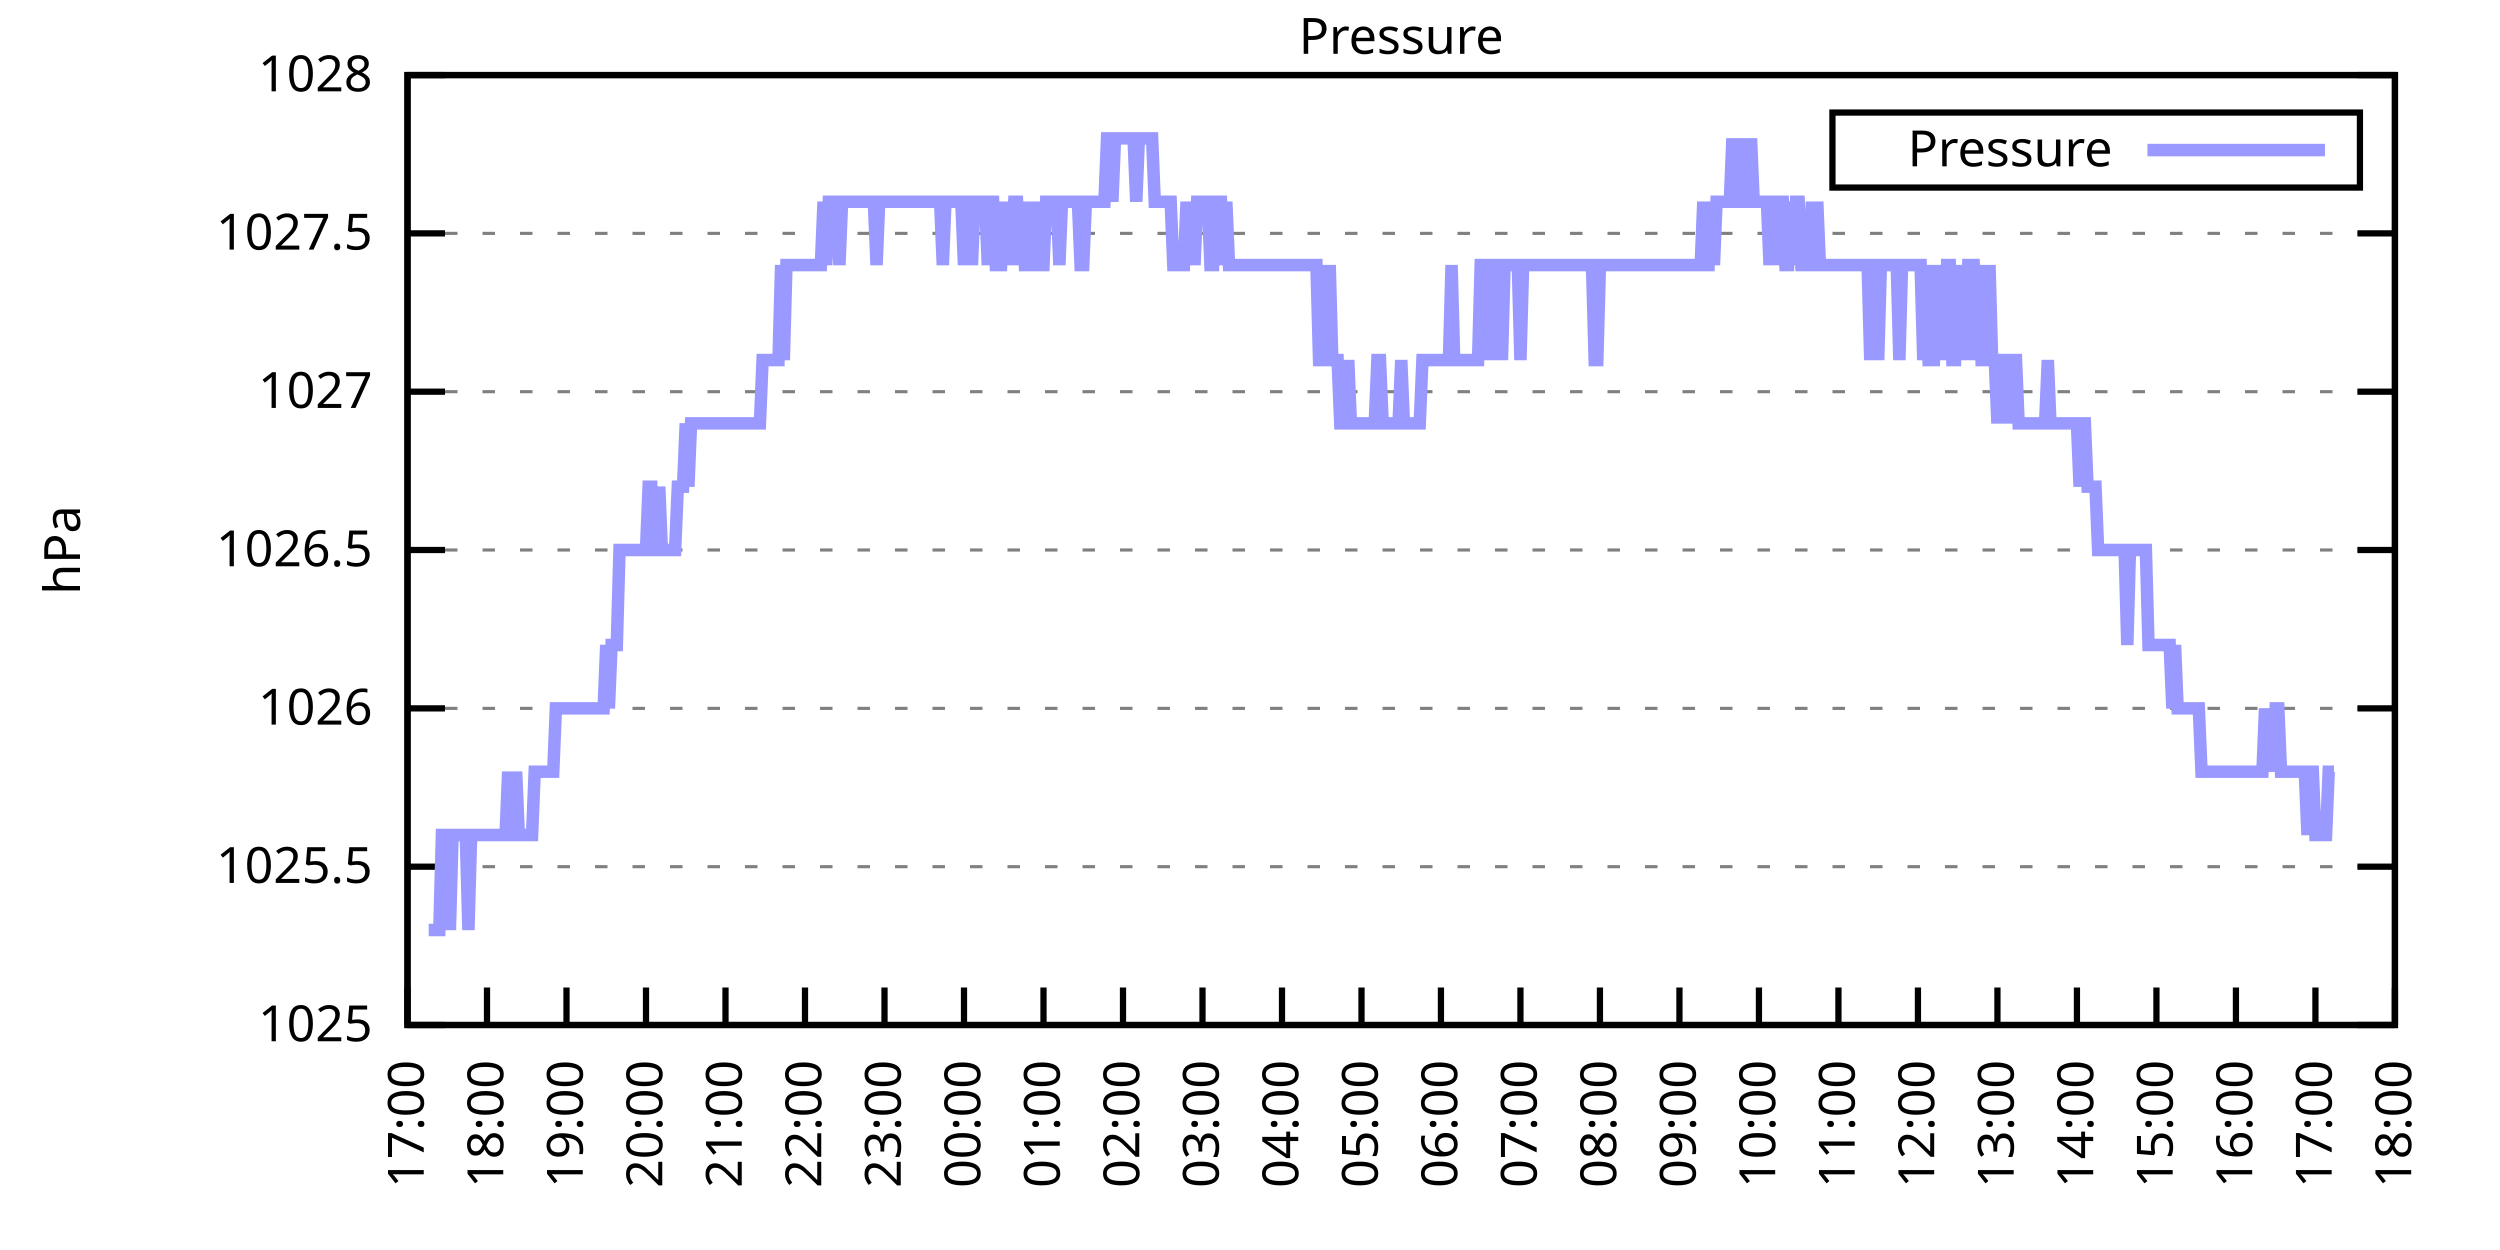
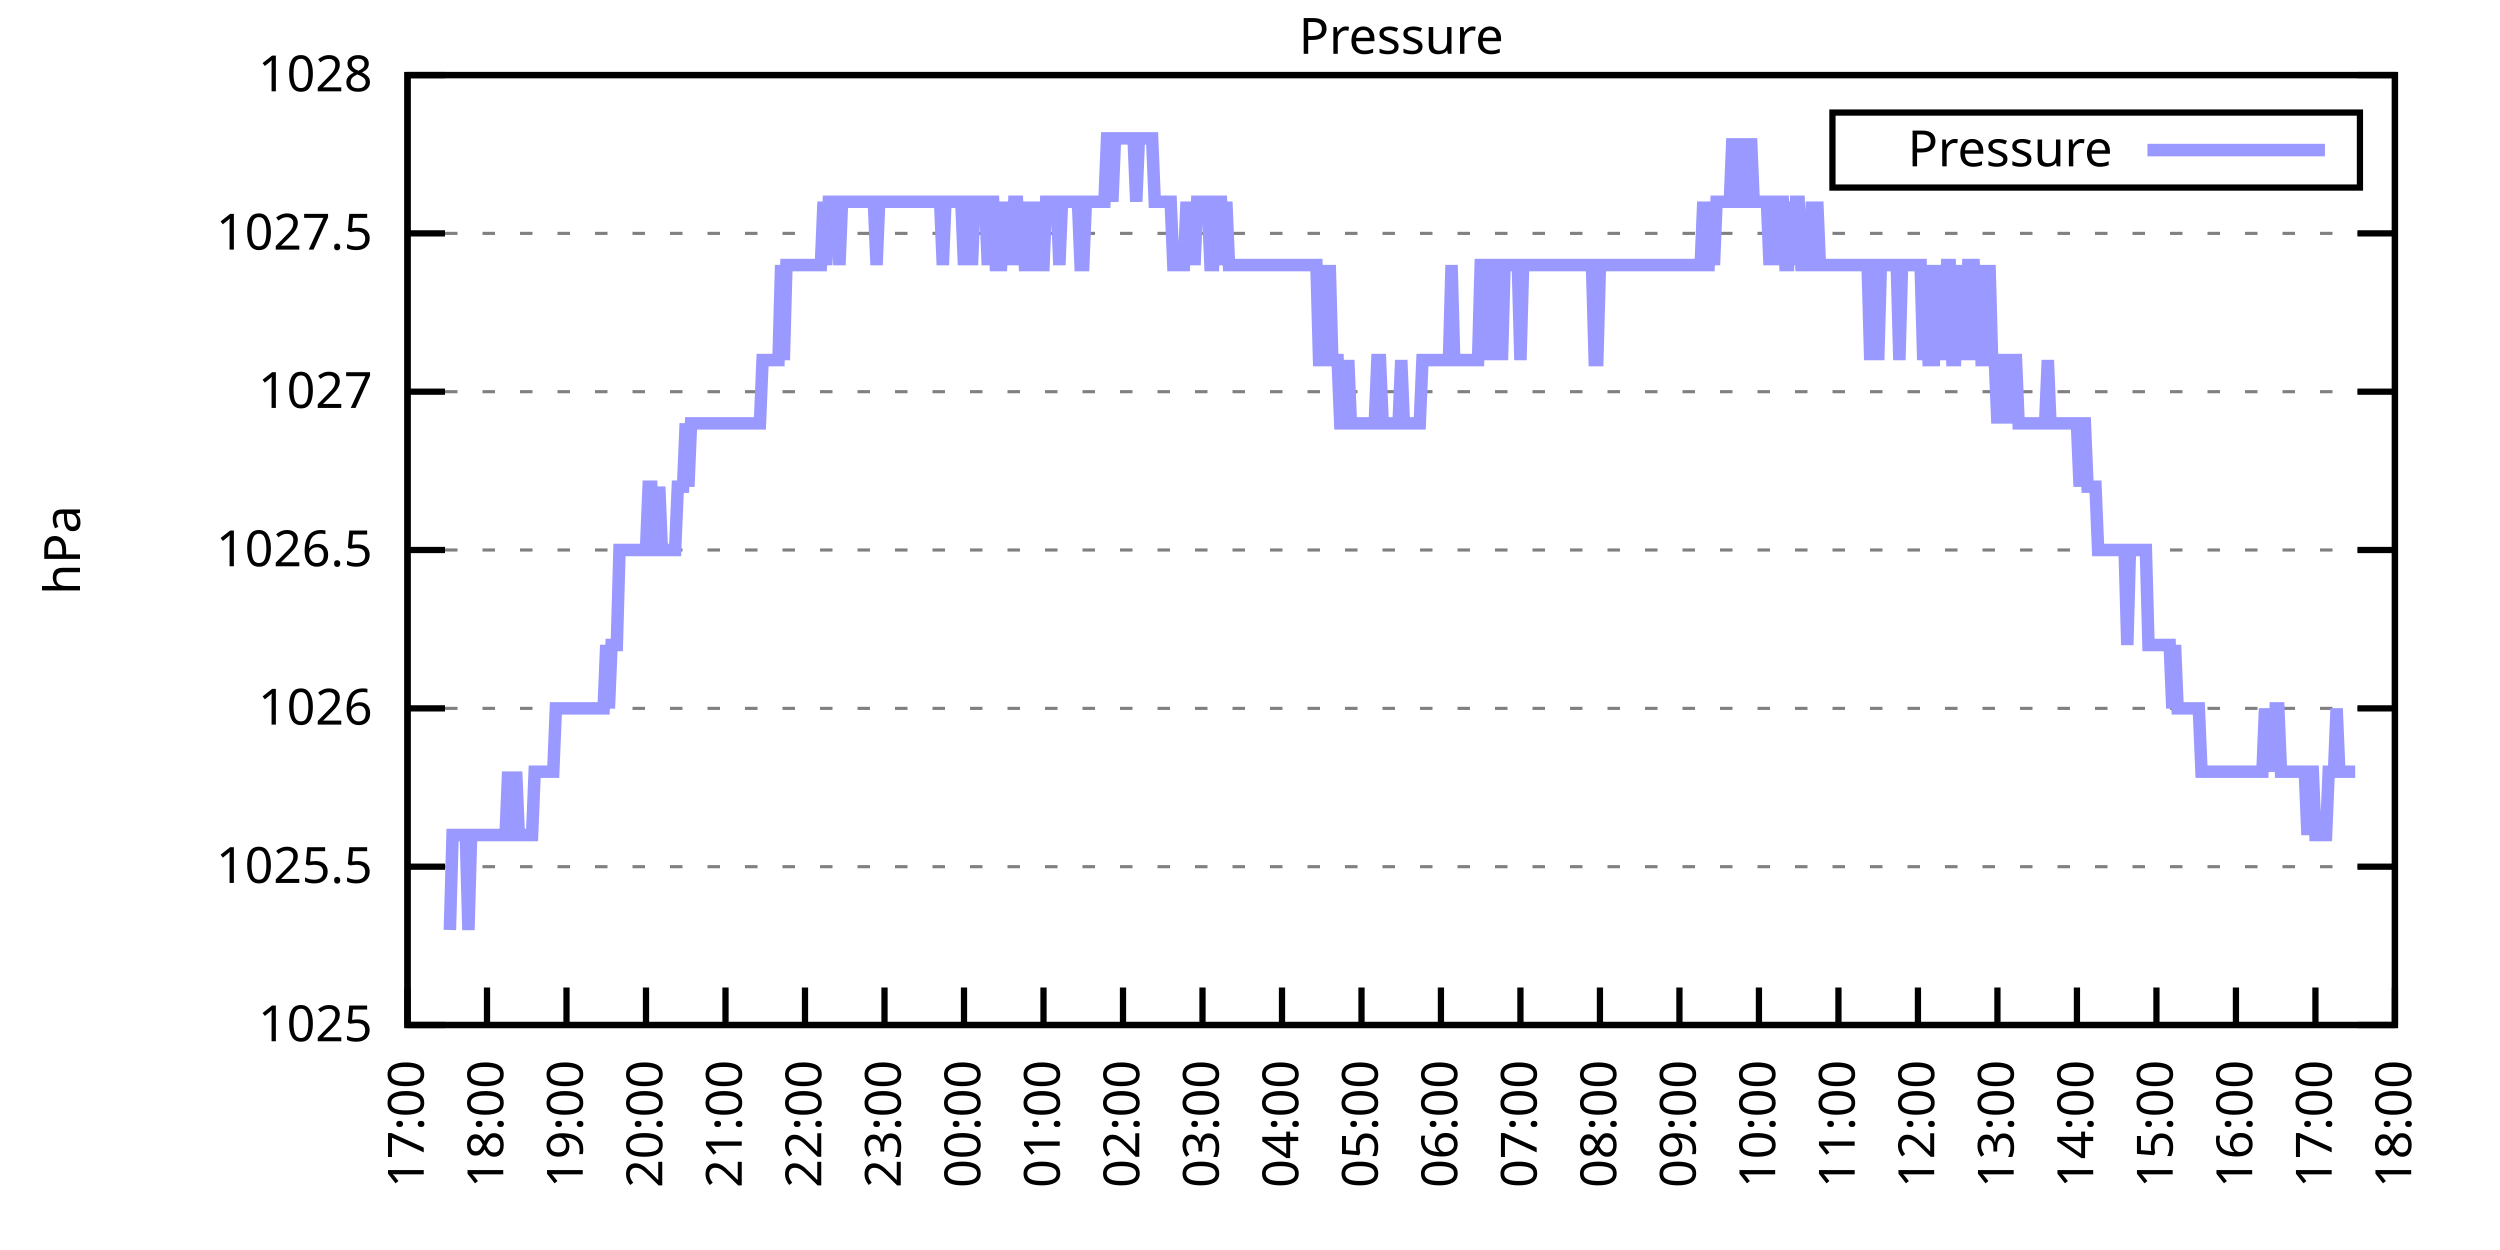
<svg xmlns="http://www.w3.org/2000/svg" xmlns:xlink="http://www.w3.org/1999/xlink" width="400" height="200" viewBox="0 0 400 200">
  <g id="gnuplot_canvas">
    <rect x="0" y="0" width="400" height="200" fill="none" />
    <defs>
      <circle id="gpDot" r="0.5" stroke-width="0.5" stroke="currentColor" />
      <path id="gpPt0" stroke-width="0.333" stroke="currentColor" d="M-1,0 h2 M0,-1 v2" />
      <path id="gpPt1" stroke-width="0.333" stroke="currentColor" d="M-1,-1 L1,1 M1,-1 L-1,1" />
      <path id="gpPt2" stroke-width="0.333" stroke="currentColor" d="M-1,0 L1,0 M0,-1 L0,1 M-1,-1 L1,1 M-1,1 L1,-1" />
      <rect id="gpPt3" stroke-width="0.333" stroke="currentColor" x="-1" y="-1" width="2" height="2" />
      <rect id="gpPt4" stroke-width="0.333" stroke="currentColor" fill="currentColor" x="-1" y="-1" width="2" height="2" />
      <circle id="gpPt5" stroke-width="0.333" stroke="currentColor" cx="0" cy="0" r="1" />
      <use xlink:href="#gpPt5" id="gpPt6" fill="currentColor" stroke="none" />
      <path id="gpPt7" stroke-width="0.333" stroke="currentColor" d="M0,-1.33 L-1.33,0.67 L1.33,0.67 z" />
      <use xlink:href="#gpPt7" id="gpPt8" fill="currentColor" stroke="none" />
      <use xlink:href="#gpPt7" id="gpPt9" stroke="currentColor" transform="rotate(180)" />
      <use xlink:href="#gpPt9" id="gpPt10" fill="currentColor" stroke="none" />
      <use xlink:href="#gpPt3" id="gpPt11" stroke="currentColor" transform="rotate(45)" />
      <use xlink:href="#gpPt11" id="gpPt12" fill="currentColor" stroke="none" />
      <path id="gpPt13" stroke-width="0.333" stroke="currentColor" d="M0,1.330 L1.265,0.411 L0.782,-1.067 L-0.782,-1.076 L-1.265,0.411 z" />
      <use xlink:href="#gpPt13" id="gpPt14" fill="currentColor" stroke="none" />
      <filter id="textbox" filterUnits="objectBoundingBox" x="0" y="0" height="1" width="1">
        <feFlood flood-color="white" flood-opacity="1" result="bgnd" />
        <feComposite in="SourceGraphic" in2="bgnd" operator="atop" />
      </filter>
      <filter id="greybox" filterUnits="objectBoundingBox" x="0" y="0" height="1" width="1">
        <feFlood flood-color="lightgrey" flood-opacity="1" result="grey" />
        <feComposite in="SourceGraphic" in2="grey" operator="atop" />
      </filter>
    </defs>
    <g fill="none" color="white" stroke="currentColor" stroke-width="1.00" stroke-linecap="butt" stroke-linejoin="miter">
</g>
    <g fill="none" color="black" stroke="currentColor" stroke-width="1.00" stroke-linecap="butt" stroke-linejoin="miter">
      <g stroke="none" shape-rendering="crispEdges">
        <polygon fill="rgb(255, 255, 255)" points="65.20,164.00 383.18,164.00 383.18,12.02 65.20,12.02 " />
      </g>
    </g>
    <g fill="none" color="black" stroke="currentColor" stroke-width="1.00" stroke-linecap="butt" stroke-linejoin="miter">
</g>
    <g fill="none" color="black" stroke="black" stroke-width="0.50" stroke-linecap="butt" stroke-linejoin="miter">
</g>
    <g fill="none" color="gray" stroke="currentColor" stroke-width="0.50" stroke-linecap="butt" stroke-linejoin="miter">
      <path stroke="gray" stroke-dasharray="2,4" class="gridline" d="M65.20,164.00 L383.19,164.00  " />
    </g>
    <g fill="none" color="gray" stroke="gray" stroke-width="1.00" stroke-linecap="butt" stroke-linejoin="miter">
</g>
    <g fill="none" color="black" stroke="currentColor" stroke-width="1.00" stroke-linecap="butt" stroke-linejoin="miter">
      <path stroke="black" d="M65.20,164.00 L71.20,164.00 M383.19,164.00 L377.19,164.00  " />
      <g transform="translate(59.60,166.60)" stroke="none" fill="black" font-family="Sans" font-size="8.00" text-anchor="end">
        <text>
          <tspan font-family="Sans"> 1025</tspan>
        </text>
      </g>
    </g>
    <g fill="none" color="black" stroke="currentColor" stroke-width="1.00" stroke-linecap="butt" stroke-linejoin="miter">
</g>
    <g fill="none" color="black" stroke="black" stroke-width="0.50" stroke-linecap="butt" stroke-linejoin="miter">
</g>
    <g fill="none" color="gray" stroke="currentColor" stroke-width="0.50" stroke-linecap="butt" stroke-linejoin="miter">
      <path stroke="gray" stroke-dasharray="2,4" class="gridline" d="M65.20,138.67 L383.19,138.67  " />
    </g>
    <g fill="none" color="gray" stroke="gray" stroke-width="1.00" stroke-linecap="butt" stroke-linejoin="miter">
</g>
    <g fill="none" color="black" stroke="currentColor" stroke-width="1.00" stroke-linecap="butt" stroke-linejoin="miter">
      <path stroke="black" d="M65.20,138.67 L71.20,138.67 M383.19,138.67 L377.19,138.67  " />
      <g transform="translate(59.60,141.27)" stroke="none" fill="black" font-family="Sans" font-size="8.00" text-anchor="end">
        <text>
          <tspan font-family="Sans"> 1025.5</tspan>
        </text>
      </g>
    </g>
    <g fill="none" color="black" stroke="currentColor" stroke-width="1.00" stroke-linecap="butt" stroke-linejoin="miter">
</g>
    <g fill="none" color="black" stroke="black" stroke-width="0.50" stroke-linecap="butt" stroke-linejoin="miter">
</g>
    <g fill="none" color="gray" stroke="currentColor" stroke-width="0.50" stroke-linecap="butt" stroke-linejoin="miter">
      <path stroke="gray" stroke-dasharray="2,4" class="gridline" d="M65.20,113.34 L383.19,113.34  " />
    </g>
    <g fill="none" color="gray" stroke="gray" stroke-width="1.00" stroke-linecap="butt" stroke-linejoin="miter">
</g>
    <g fill="none" color="black" stroke="currentColor" stroke-width="1.00" stroke-linecap="butt" stroke-linejoin="miter">
      <path stroke="black" d="M65.20,113.34 L71.20,113.34 M383.19,113.34 L377.19,113.34  " />
      <g transform="translate(59.60,115.94)" stroke="none" fill="black" font-family="Sans" font-size="8.00" text-anchor="end">
        <text>
          <tspan font-family="Sans"> 1026</tspan>
        </text>
      </g>
    </g>
    <g fill="none" color="black" stroke="currentColor" stroke-width="1.00" stroke-linecap="butt" stroke-linejoin="miter">
</g>
    <g fill="none" color="black" stroke="black" stroke-width="0.50" stroke-linecap="butt" stroke-linejoin="miter">
</g>
    <g fill="none" color="gray" stroke="currentColor" stroke-width="0.50" stroke-linecap="butt" stroke-linejoin="miter">
      <path stroke="gray" stroke-dasharray="2,4" class="gridline" d="M65.20,88.00 L383.19,88.00  " />
    </g>
    <g fill="none" color="gray" stroke="gray" stroke-width="1.00" stroke-linecap="butt" stroke-linejoin="miter">
</g>
    <g fill="none" color="black" stroke="currentColor" stroke-width="1.00" stroke-linecap="butt" stroke-linejoin="miter">
      <path stroke="black" d="M65.20,88.00 L71.20,88.00 M383.19,88.00 L377.19,88.00  " />
      <g transform="translate(59.60,90.60)" stroke="none" fill="black" font-family="Sans" font-size="8.00" text-anchor="end">
        <text>
          <tspan font-family="Sans"> 1026.5</tspan>
        </text>
      </g>
    </g>
    <g fill="none" color="black" stroke="currentColor" stroke-width="1.00" stroke-linecap="butt" stroke-linejoin="miter">
</g>
    <g fill="none" color="black" stroke="black" stroke-width="0.50" stroke-linecap="butt" stroke-linejoin="miter">
</g>
    <g fill="none" color="gray" stroke="currentColor" stroke-width="0.50" stroke-linecap="butt" stroke-linejoin="miter">
      <path stroke="gray" stroke-dasharray="2,4" class="gridline" d="M65.20,62.67 L383.19,62.67  " />
    </g>
    <g fill="none" color="gray" stroke="gray" stroke-width="1.00" stroke-linecap="butt" stroke-linejoin="miter">
</g>
    <g fill="none" color="black" stroke="currentColor" stroke-width="1.00" stroke-linecap="butt" stroke-linejoin="miter">
      <path stroke="black" d="M65.20,62.67 L71.20,62.67 M383.19,62.67 L377.19,62.67  " />
      <g transform="translate(59.60,65.27)" stroke="none" fill="black" font-family="Sans" font-size="8.00" text-anchor="end">
        <text>
          <tspan font-family="Sans"> 1027</tspan>
        </text>
      </g>
    </g>
    <g fill="none" color="black" stroke="currentColor" stroke-width="1.00" stroke-linecap="butt" stroke-linejoin="miter">
</g>
    <g fill="none" color="black" stroke="black" stroke-width="0.50" stroke-linecap="butt" stroke-linejoin="miter">
</g>
    <g fill="none" color="gray" stroke="currentColor" stroke-width="0.50" stroke-linecap="butt" stroke-linejoin="miter">
      <path stroke="gray" stroke-dasharray="2,4" class="gridline" d="M65.20,37.34 L383.19,37.34  " />
    </g>
    <g fill="none" color="gray" stroke="gray" stroke-width="1.00" stroke-linecap="butt" stroke-linejoin="miter">
</g>
    <g fill="none" color="black" stroke="currentColor" stroke-width="1.00" stroke-linecap="butt" stroke-linejoin="miter">
      <path stroke="black" d="M65.20,37.34 L71.20,37.34 M383.19,37.34 L377.19,37.34  " />
      <g transform="translate(59.60,39.94)" stroke="none" fill="black" font-family="Sans" font-size="8.00" text-anchor="end">
        <text>
          <tspan font-family="Sans"> 1027.5</tspan>
        </text>
      </g>
    </g>
    <g fill="none" color="black" stroke="currentColor" stroke-width="1.00" stroke-linecap="butt" stroke-linejoin="miter">
</g>
    <g fill="none" color="black" stroke="black" stroke-width="0.50" stroke-linecap="butt" stroke-linejoin="miter">
</g>
    <g fill="none" color="gray" stroke="currentColor" stroke-width="0.50" stroke-linecap="butt" stroke-linejoin="miter">
      <path stroke="gray" stroke-dasharray="2,4" class="gridline" d="M65.20,12.01 L383.19,12.01  " />
    </g>
    <g fill="none" color="gray" stroke="gray" stroke-width="1.00" stroke-linecap="butt" stroke-linejoin="miter">
</g>
    <g fill="none" color="black" stroke="currentColor" stroke-width="1.00" stroke-linecap="butt" stroke-linejoin="miter">
      <path stroke="black" d="M65.20,12.01 L71.20,12.01 M383.19,12.01 L377.19,12.01  " />
      <g transform="translate(59.60,14.61)" stroke="none" fill="black" font-family="Sans" font-size="8.00" text-anchor="end">
        <text>
          <tspan font-family="Sans"> 1028</tspan>
        </text>
      </g>
    </g>
    <g fill="none" color="black" stroke="currentColor" stroke-width="1.00" stroke-linecap="butt" stroke-linejoin="miter">
      <path stroke="black" d="M65.20,164.00 L65.20,158.00  " />
      <g transform="translate(67.80,169.60) rotate(270.00)" stroke="none" fill="black" font-family="Sans" font-size="8.00" text-anchor="end">
        <text>
          <tspan font-family="Sans">17:00</tspan>
        </text>
      </g>
    </g>
    <g fill="none" color="black" stroke="currentColor" stroke-width="1.00" stroke-linecap="butt" stroke-linejoin="miter">
      <path stroke="black" d="M77.92,164.00 L77.92,158.00  " />
      <g transform="translate(80.52,169.60) rotate(270.00)" stroke="none" fill="black" font-family="Sans" font-size="8.00" text-anchor="end">
        <text>
          <tspan font-family="Sans">18:00</tspan>
        </text>
      </g>
    </g>
    <g fill="none" color="black" stroke="currentColor" stroke-width="1.00" stroke-linecap="butt" stroke-linejoin="miter">
      <path stroke="black" d="M90.64,164.00 L90.64,158.00  " />
      <g transform="translate(93.24,169.60) rotate(270.00)" stroke="none" fill="black" font-family="Sans" font-size="8.00" text-anchor="end">
        <text>
          <tspan font-family="Sans">19:00</tspan>
        </text>
      </g>
    </g>
    <g fill="none" color="black" stroke="currentColor" stroke-width="1.00" stroke-linecap="butt" stroke-linejoin="miter">
      <path stroke="black" d="M103.36,164.00 L103.36,158.00  " />
      <g transform="translate(105.96,169.60) rotate(270.00)" stroke="none" fill="black" font-family="Sans" font-size="8.00" text-anchor="end">
        <text>
          <tspan font-family="Sans">20:00</tspan>
        </text>
      </g>
    </g>
    <g fill="none" color="black" stroke="currentColor" stroke-width="1.00" stroke-linecap="butt" stroke-linejoin="miter">
      <path stroke="black" d="M116.08,164.00 L116.08,158.00  " />
      <g transform="translate(118.68,169.60) rotate(270.00)" stroke="none" fill="black" font-family="Sans" font-size="8.00" text-anchor="end">
        <text>
          <tspan font-family="Sans">21:00</tspan>
        </text>
      </g>
    </g>
    <g fill="none" color="black" stroke="currentColor" stroke-width="1.00" stroke-linecap="butt" stroke-linejoin="miter">
      <path stroke="black" d="M128.80,164.00 L128.80,158.00  " />
      <g transform="translate(131.40,169.60) rotate(270.00)" stroke="none" fill="black" font-family="Sans" font-size="8.00" text-anchor="end">
        <text>
          <tspan font-family="Sans">22:00</tspan>
        </text>
      </g>
    </g>
    <g fill="none" color="black" stroke="currentColor" stroke-width="1.00" stroke-linecap="butt" stroke-linejoin="miter">
      <path stroke="black" d="M141.52,164.00 L141.52,158.00  " />
      <g transform="translate(144.12,169.60) rotate(270.00)" stroke="none" fill="black" font-family="Sans" font-size="8.00" text-anchor="end">
        <text>
          <tspan font-family="Sans">23:00</tspan>
        </text>
      </g>
    </g>
    <g fill="none" color="black" stroke="currentColor" stroke-width="1.00" stroke-linecap="butt" stroke-linejoin="miter">
      <path stroke="black" d="M154.24,164.00 L154.24,158.00  " />
      <g transform="translate(156.84,169.60) rotate(270.00)" stroke="none" fill="black" font-family="Sans" font-size="8.00" text-anchor="end">
        <text>
          <tspan font-family="Sans">00:00</tspan>
        </text>
      </g>
    </g>
    <g fill="none" color="black" stroke="currentColor" stroke-width="1.00" stroke-linecap="butt" stroke-linejoin="miter">
      <path stroke="black" d="M166.96,164.00 L166.96,158.00  " />
      <g transform="translate(169.56,169.60) rotate(270.00)" stroke="none" fill="black" font-family="Sans" font-size="8.00" text-anchor="end">
        <text>
          <tspan font-family="Sans">01:00</tspan>
        </text>
      </g>
    </g>
    <g fill="none" color="black" stroke="currentColor" stroke-width="1.00" stroke-linecap="butt" stroke-linejoin="miter">
      <path stroke="black" d="M179.68,164.00 L179.68,158.00  " />
      <g transform="translate(182.28,169.60) rotate(270.00)" stroke="none" fill="black" font-family="Sans" font-size="8.00" text-anchor="end">
        <text>
          <tspan font-family="Sans">02:00</tspan>
        </text>
      </g>
    </g>
    <g fill="none" color="black" stroke="currentColor" stroke-width="1.00" stroke-linecap="butt" stroke-linejoin="miter">
      <path stroke="black" d="M192.40,164.00 L192.40,158.00  " />
      <g transform="translate(195.00,169.60) rotate(270.00)" stroke="none" fill="black" font-family="Sans" font-size="8.00" text-anchor="end">
        <text>
          <tspan font-family="Sans">03:00</tspan>
        </text>
      </g>
    </g>
    <g fill="none" color="black" stroke="currentColor" stroke-width="1.00" stroke-linecap="butt" stroke-linejoin="miter">
      <path stroke="black" d="M205.12,164.00 L205.12,158.00  " />
      <g transform="translate(207.72,169.60) rotate(270.00)" stroke="none" fill="black" font-family="Sans" font-size="8.00" text-anchor="end">
        <text>
          <tspan font-family="Sans">04:00</tspan>
        </text>
      </g>
    </g>
    <g fill="none" color="black" stroke="currentColor" stroke-width="1.00" stroke-linecap="butt" stroke-linejoin="miter">
      <path stroke="black" d="M217.84,164.00 L217.84,158.00  " />
      <g transform="translate(220.44,169.60) rotate(270.00)" stroke="none" fill="black" font-family="Sans" font-size="8.00" text-anchor="end">
        <text>
          <tspan font-family="Sans">05:00</tspan>
        </text>
      </g>
    </g>
    <g fill="none" color="black" stroke="currentColor" stroke-width="1.00" stroke-linecap="butt" stroke-linejoin="miter">
      <path stroke="black" d="M230.55,164.00 L230.55,158.00  " />
      <g transform="translate(233.15,169.60) rotate(270.00)" stroke="none" fill="black" font-family="Sans" font-size="8.00" text-anchor="end">
        <text>
          <tspan font-family="Sans">06:00</tspan>
        </text>
      </g>
    </g>
    <g fill="none" color="black" stroke="currentColor" stroke-width="1.00" stroke-linecap="butt" stroke-linejoin="miter">
      <path stroke="black" d="M243.27,164.00 L243.27,158.00  " />
      <g transform="translate(245.87,169.60) rotate(270.00)" stroke="none" fill="black" font-family="Sans" font-size="8.00" text-anchor="end">
        <text>
          <tspan font-family="Sans">07:00</tspan>
        </text>
      </g>
    </g>
    <g fill="none" color="black" stroke="currentColor" stroke-width="1.00" stroke-linecap="butt" stroke-linejoin="miter">
      <path stroke="black" d="M255.99,164.00 L255.99,158.00  " />
      <g transform="translate(258.59,169.60) rotate(270.00)" stroke="none" fill="black" font-family="Sans" font-size="8.00" text-anchor="end">
        <text>
          <tspan font-family="Sans">08:00</tspan>
        </text>
      </g>
    </g>
    <g fill="none" color="black" stroke="currentColor" stroke-width="1.00" stroke-linecap="butt" stroke-linejoin="miter">
      <path stroke="black" d="M268.71,164.00 L268.71,158.00  " />
      <g transform="translate(271.31,169.60) rotate(270.00)" stroke="none" fill="black" font-family="Sans" font-size="8.00" text-anchor="end">
        <text>
          <tspan font-family="Sans">09:00</tspan>
        </text>
      </g>
    </g>
    <g fill="none" color="black" stroke="currentColor" stroke-width="1.00" stroke-linecap="butt" stroke-linejoin="miter">
      <path stroke="black" d="M281.43,164.00 L281.43,158.00  " />
      <g transform="translate(284.03,169.60) rotate(270.00)" stroke="none" fill="black" font-family="Sans" font-size="8.00" text-anchor="end">
        <text>
          <tspan font-family="Sans">10:00</tspan>
        </text>
      </g>
    </g>
    <g fill="none" color="black" stroke="currentColor" stroke-width="1.00" stroke-linecap="butt" stroke-linejoin="miter">
      <path stroke="black" d="M294.15,164.00 L294.15,158.00  " />
      <g transform="translate(296.75,169.60) rotate(270.00)" stroke="none" fill="black" font-family="Sans" font-size="8.00" text-anchor="end">
        <text>
          <tspan font-family="Sans">11:00</tspan>
        </text>
      </g>
    </g>
    <g fill="none" color="black" stroke="currentColor" stroke-width="1.00" stroke-linecap="butt" stroke-linejoin="miter">
      <path stroke="black" d="M306.87,164.00 L306.87,158.00  " />
      <g transform="translate(309.47,169.60) rotate(270.00)" stroke="none" fill="black" font-family="Sans" font-size="8.00" text-anchor="end">
        <text>
          <tspan font-family="Sans">12:00</tspan>
        </text>
      </g>
    </g>
    <g fill="none" color="black" stroke="currentColor" stroke-width="1.00" stroke-linecap="butt" stroke-linejoin="miter">
      <path stroke="black" d="M319.59,164.00 L319.59,158.00  " />
      <g transform="translate(322.19,169.60) rotate(270.00)" stroke="none" fill="black" font-family="Sans" font-size="8.00" text-anchor="end">
        <text>
          <tspan font-family="Sans">13:00</tspan>
        </text>
      </g>
    </g>
    <g fill="none" color="black" stroke="currentColor" stroke-width="1.00" stroke-linecap="butt" stroke-linejoin="miter">
      <path stroke="black" d="M332.31,164.00 L332.31,158.00  " />
      <g transform="translate(334.91,169.60) rotate(270.00)" stroke="none" fill="black" font-family="Sans" font-size="8.00" text-anchor="end">
        <text>
          <tspan font-family="Sans">14:00</tspan>
        </text>
      </g>
    </g>
    <g fill="none" color="black" stroke="currentColor" stroke-width="1.00" stroke-linecap="butt" stroke-linejoin="miter">
      <path stroke="black" d="M345.03,164.00 L345.03,158.00  " />
      <g transform="translate(347.63,169.60) rotate(270.00)" stroke="none" fill="black" font-family="Sans" font-size="8.00" text-anchor="end">
        <text>
          <tspan font-family="Sans">15:00</tspan>
        </text>
      </g>
    </g>
    <g fill="none" color="black" stroke="currentColor" stroke-width="1.00" stroke-linecap="butt" stroke-linejoin="miter">
      <path stroke="black" d="M357.75,164.00 L357.75,158.00  " />
      <g transform="translate(360.35,169.60) rotate(270.00)" stroke="none" fill="black" font-family="Sans" font-size="8.00" text-anchor="end">
        <text>
          <tspan font-family="Sans">16:00</tspan>
        </text>
      </g>
    </g>
    <g fill="none" color="black" stroke="currentColor" stroke-width="1.00" stroke-linecap="butt" stroke-linejoin="miter">
      <path stroke="black" d="M370.47,164.00 L370.47,158.00  " />
      <g transform="translate(373.07,169.60) rotate(270.00)" stroke="none" fill="black" font-family="Sans" font-size="8.00" text-anchor="end">
        <text>
          <tspan font-family="Sans">17:00</tspan>
        </text>
      </g>
    </g>
    <g fill="none" color="black" stroke="currentColor" stroke-width="1.00" stroke-linecap="butt" stroke-linejoin="miter">
      <path stroke="black" d="M383.19,164.00 L383.19,158.00  " />
      <g transform="translate(385.79,169.60) rotate(270.00)" stroke="none" fill="black" font-family="Sans" font-size="8.00" text-anchor="end">
        <text>
          <tspan font-family="Sans">18:00</tspan>
        </text>
      </g>
    </g>
    <g fill="none" color="black" stroke="currentColor" stroke-width="1.00" stroke-linecap="butt" stroke-linejoin="miter">
</g>
    <g fill="none" color="black" stroke="currentColor" stroke-width="1.00" stroke-linecap="butt" stroke-linejoin="miter">
      <path stroke="black" d="M65.20,12.01 L65.20,164.00 L383.19,164.00 L383.19,12.01 L65.20,12.01 Z  " />
    </g>
    <g fill="none" color="black" stroke="currentColor" stroke-width="1.00" stroke-linecap="butt" stroke-linejoin="miter">
</g>
    <g fill="none" color="black" stroke="currentColor" stroke-width="1.00" stroke-linecap="butt" stroke-linejoin="miter">
      <path stroke="black" d="M293.19,30.01 L293.19,18.01 L377.59,18.01 L377.59,30.01 L293.19,30.01 Z  " />
    </g>
    <g id="Pressure_plot_1">
      <g fill="none" color="white" stroke="black" stroke-width="2.00" stroke-linecap="butt" stroke-linejoin="miter">
</g>
      <g fill="none" color="black" stroke="currentColor" stroke-width="2.00" stroke-linecap="butt" stroke-linejoin="miter">
        <g transform="translate(337.99,26.61)" stroke="none" fill="black" font-family="Sans" font-size="8.00" text-anchor="end">
          <text>
            <tspan font-family="Sans">Pressure</tspan>
          </text>
        </g>
      </g>
      <g fill="none" color="black" stroke="currentColor" stroke-width="2.00" stroke-linecap="butt" stroke-linejoin="miter">
-         <path stroke="rgb(153, 153, 255)" d="M343.59,24.01 L371.99,24.01 M68.59,148.80 L69.02,148.80 L69.44,148.80 L69.86,148.80 L70.29,148.80 L70.71,133.60   L71.14,133.60 L71.56,133.60 L71.98,148.80 L72.41,133.60 L72.83,133.60 L73.26,133.60 L73.68,133.60 L74.10,133.60   L74.53,133.60 L74.95,148.80 L75.38,133.60 L75.80,133.60 L76.22,133.60 L76.65,133.60 L77.07,133.60 L77.50,133.60   L77.92,133.60 L78.34,133.60 L78.77,133.60 L79.19,133.60 L79.62,133.60 L80.04,133.60 L80.46,133.60 L80.89,133.60   L81.31,123.47 L81.74,133.60 L82.16,133.60 L82.58,123.47 L83.01,133.60 L83.43,133.60 L83.86,133.60 L84.28,133.60   L84.70,133.60 L85.13,133.60 L85.55,123.47 L85.98,123.47 L86.40,123.47 L86.82,123.47 L87.25,123.47 L87.67,123.47   L88.10,123.47 L88.52,123.47 L88.94,113.34 L89.37,113.34 L89.79,113.34 L90.22,113.34 L90.64,113.34 L91.06,113.34   L91.49,113.34 L91.91,113.34 L92.34,113.34 L92.76,113.34 L93.18,113.34 L93.61,113.34 L94.03,113.34 L94.46,113.34   L94.88,113.34 L95.30,113.34 L95.73,113.34 L96.15,113.34 L96.58,113.34 L97.00,103.20 L97.42,113.34 L97.85,103.20   L98.27,103.20 L98.69,103.20 L99.12,88.00 L99.54,88.00 L99.97,88.00 L100.39,88.00 L100.81,88.00 L101.24,88.00   L101.66,88.00 L102.09,88.00 L102.51,88.00 L102.93,88.00 L103.36,88.00 L103.78,77.87 L104.21,77.87 L104.63,88.00   L105.05,88.00 L105.48,77.87 L105.90,88.00 L106.33,88.00 L106.75,88.00 L107.17,88.00 L107.60,88.00 L108.02,88.00   L108.45,77.87 L108.87,77.87 L109.29,77.87 L109.72,67.74 L110.14,77.87 L110.57,67.74 L110.99,67.74 L111.41,67.74   L111.84,67.74 L112.26,67.74 L112.69,67.74 L113.11,67.74 L113.53,67.74 L113.96,67.74 L114.38,67.74 L114.81,67.74   L115.23,67.74 L115.65,67.74 L116.08,67.74 L116.50,67.74 L116.93,67.74 L117.35,67.74 L117.77,67.74 L118.20,67.74   L118.62,67.74 L119.05,67.74 L119.47,67.74 L119.89,67.74 L120.32,67.74 L120.74,67.74 L121.17,67.74 L121.59,67.74   L122.01,57.61 L122.44,57.61 L122.86,57.61 L123.29,57.61 L123.71,57.61 L124.13,57.61 L124.56,57.61 L124.98,42.41   L125.41,57.61 L125.83,42.41 L126.25,42.41 L126.68,42.41 L127.10,42.41 L127.53,42.41 L127.95,42.41 L128.37,42.41   L128.80,42.41 L129.22,42.41 L129.65,42.41 L130.07,42.41 L130.49,42.41 L130.92,42.41 L131.34,42.41 L131.77,32.28   L132.19,42.41 L132.61,32.28 L133.04,32.28 L133.46,32.28 L133.89,32.28 L134.31,42.41 L134.73,32.28 L135.16,32.28   L135.58,32.28 L136.01,32.28 L136.43,32.28 L136.85,32.28 L137.28,32.28 L137.70,32.28 L138.13,32.28 L138.55,32.28   L138.97,32.28 L139.40,32.28 L139.82,32.28 L140.25,42.41 L140.67,32.28 L141.09,32.28 L141.52,32.28 L141.94,32.28   L142.37,32.28 L142.79,32.28 L143.21,32.28 L143.64,32.28 L144.06,32.28 L144.49,32.28 L144.91,32.28 L145.33,32.28   L145.76,32.28 L146.18,32.28 L146.61,32.28 L147.03,32.28 L147.45,32.28 L147.88,32.28 L148.30,32.28 L148.73,32.28   L149.15,32.28 L149.57,32.28 L150.00,32.28 L150.42,32.28 L150.85,42.41 L151.27,32.28 L151.69,32.28 L152.12,32.28   L152.54,32.28 L152.97,32.28 L153.39,32.28 L153.81,32.28 L154.24,42.41 L154.66,32.28 L155.09,32.28 L155.51,42.41   L155.93,32.28 L156.36,32.28 L156.78,32.28 L157.21,32.28 L157.63,32.28 L158.05,42.41 L158.48,32.28 L158.90,32.28   L159.33,42.41 L159.75,42.41 L160.17,42.41 L160.60,32.28 L161.02,42.41 L161.44,32.28 L161.87,42.41 L162.29,32.28   L162.72,32.28 L163.14,42.41 L163.56,32.28 L163.99,42.41 L164.41,42.41 L164.84,42.41 L165.26,32.28 L165.68,42.41   L166.11,32.28 L166.53,42.41 L166.96,42.41 L167.38,32.28 L167.80,32.28 L168.23,32.28 L168.65,32.28 L169.08,32.28   L169.50,42.41 L169.92,32.28 L170.35,32.28 L170.77,32.28 L171.20,32.28 L171.62,32.28 L172.04,32.28 L172.47,32.28   L172.89,42.41 L173.32,42.41 L173.74,32.28 L174.16,32.28 L174.59,32.28 L175.01,32.28 L175.44,32.28 L175.86,32.28   L176.28,32.28 L176.71,32.28 L177.13,22.14 L177.56,22.14 L177.98,32.28 L178.40,22.14 L178.83,22.14 L179.25,22.14   L179.68,22.14 L180.10,22.14 L180.52,22.14 L180.95,22.14 L181.37,22.14 L181.80,32.28 L182.22,22.14 L182.64,22.14   L183.07,22.14 L183.49,22.14 L183.92,22.14 L184.34,22.14 L184.76,32.28 L185.19,32.28 L185.61,32.28 L186.04,32.28   L186.46,32.28 L186.88,32.28 L187.31,32.28 L187.73,42.41 L188.16,42.41 L188.58,42.41 L189.00,42.41 L189.43,42.41   L189.85,32.28 L190.28,42.41 L190.70,32.28 L191.12,42.41 L191.55,32.28 L191.97,32.28 L192.40,32.28 L192.82,32.28   L193.24,32.28 L193.67,42.41 L194.09,42.41 L194.52,32.28 L194.94,32.28 L195.36,32.28 L195.79,42.41 L196.21,32.28   L196.64,42.41 L197.06,42.41 L197.48,42.41 L197.91,42.41 L198.33,42.41 L198.76,42.41 L199.18,42.41 L199.60,42.41   L200.03,42.41 L200.45,42.41 L200.88,42.41 L201.30,42.41 L201.72,42.41 L202.15,42.41 L202.57,42.41 L203.00,42.41   L203.42,42.41 L203.84,42.41 L204.27,42.41 L204.69,42.41 L205.12,42.41 L205.54,42.41 L205.96,42.41 L206.39,42.41   L206.81,42.41 L207.24,42.41 L207.66,42.41 L208.08,42.41 L208.51,42.41 L208.93,42.41 L209.36,42.41 L209.78,42.41   L210.20,42.41 L210.63,42.41 L211.05,57.61 L211.48,57.61 L211.90,42.41 L212.32,57.61 L212.75,42.41 L213.17,57.61   L213.60,57.61 L214.02,57.61 L214.44,67.74 L214.87,67.74 L215.29,67.74 L215.72,57.61 L216.14,67.74 L216.56,67.74   L216.99,67.74 L217.41,67.74 L217.84,67.74 L218.26,67.74 L218.68,67.74 L219.11,67.74 L219.53,67.74 L219.96,67.74   L220.38,57.61 L220.80,57.61 L221.23,67.74 L221.65,67.74 L222.08,67.74 L222.50,67.74 L222.92,67.74 L223.35,67.74   L223.77,67.74 L224.20,57.61 L224.62,67.74 L225.04,67.74 L225.47,67.74 L225.89,67.74 L226.31,67.74 L226.74,67.74   L227.16,67.74 L227.59,57.61 L228.01,57.61 L228.43,57.61 L228.86,57.61 L229.28,57.61 L229.71,57.61 L230.13,57.61   L230.55,57.61 L230.98,57.61 L231.40,57.61 L231.83,57.61 L232.25,42.41 L232.67,57.61 L233.10,57.61 L233.52,57.61   L233.95,57.61 L234.37,57.61 L234.79,57.61 L235.22,57.61 L235.64,57.61 L236.07,57.61 L236.49,57.61 L236.91,42.41   L237.34,42.41 L237.76,57.61 L238.19,42.41 L238.61,42.41 L239.03,42.41 L239.46,57.61 L239.88,42.41 L240.31,57.61   L240.73,42.41 L241.15,42.41 L241.58,42.41 L242.00,42.41 L242.43,42.41 L242.85,42.41 L243.27,57.61 L243.70,42.41   L244.12,42.41 L244.55,42.41 L244.97,42.41 L245.39,42.41 L245.82,42.41 L246.24,42.41 L246.67,42.41 L247.09,42.41   L247.51,42.41 L247.94,42.41 L248.36,42.41 L248.79,42.41 L249.21,42.41 L249.63,42.41 L250.06,42.41 L250.48,42.41   L250.91,42.41 L251.33,42.41 L251.75,42.41 L252.18,42.41 L252.60,42.41 L253.03,42.41 L253.45,42.41 L253.87,42.41   L254.30,42.41 L254.72,42.41 L255.15,57.61 L255.57,57.61 L255.99,42.41 L256.42,42.41 L256.84,42.41 L257.27,42.41   L257.69,42.41 L258.11,42.41 L258.54,42.41 L258.96,42.41 L259.39,42.41 L259.81,42.41 L260.23,42.41 L260.66,42.41   L261.08,42.41 L261.51,42.41 L261.93,42.41 L262.35,42.41 L262.78,42.41 L263.20,42.41 L263.63,42.41 L264.05,42.41   L264.47,42.41 L264.90,42.41 L265.32,42.41 L265.75,42.41 L266.17,42.41 L266.59,42.41 L267.02,42.41 L267.44,42.41   L267.87,42.41 L268.29,42.41 L268.71,42.41 L269.14,42.41 L269.56,42.41 L269.99,42.41 L270.41,42.41 L270.83,42.41   L271.26,42.41 L271.68,42.41 L272.11,42.41 L272.53,32.28 L272.95,42.41 L273.38,42.41 L273.80,32.28 L274.23,42.41   L274.65,32.28 L275.07,32.28 L275.50,32.28 L275.92,32.28 L276.35,32.28 L276.77,32.28 L277.19,22.14 L277.62,32.28   L278.04,32.28 L278.47,22.14 L278.89,32.28 L279.31,32.28 L279.74,32.28 L280.16,22.14 L280.59,32.28 L281.01,32.28   L281.43,32.28 L281.86,32.28 L282.28,32.28 L282.71,32.28 L283.13,42.41 L283.55,32.28 L283.98,42.41 L284.40,32.28   L284.83,32.28 L285.25,32.28 L285.67,42.41 L286.10,42.41 L286.52,32.28 L286.95,42.41 L287.37,32.28 L287.79,32.28   L288.22,42.41 L288.64,42.41 L289.06,42.41 L289.49,42.41 L289.91,32.28 L290.34,42.41 L290.76,32.28 L291.18,42.41   L291.61,42.41 L292.03,42.41 L292.46,42.41 L292.88,42.41 L293.30,42.41 L293.73,42.41 L294.15,42.41 L294.58,42.41   L295.00,42.41 L295.42,42.41 L295.85,42.41 L296.27,42.41 L296.70,42.41 L297.12,42.41 L297.54,42.41 L297.97,42.41   L298.39,42.41 L298.82,42.41 L299.24,57.61 L299.66,42.41 L300.09,42.41 L300.51,57.61 L300.94,42.41 L301.36,42.41   L301.78,42.41 L302.21,42.41 L302.63,42.41 L303.06,42.41 L303.48,42.41 L303.90,57.61 L304.33,42.41 L304.75,42.41   L305.18,42.41 L305.60,42.41 L306.02,42.41 L306.45,42.41 L306.87,42.41 L307.30,42.41 L307.72,57.61 L308.14,42.41   L308.57,57.61 L308.99,57.61 L309.42,57.61 L309.84,42.41 L310.26,57.61 L310.69,42.41 L311.11,57.61 L311.54,42.41   L311.96,42.41 L312.38,57.61 L312.81,57.61 L313.23,42.41 L313.66,57.61 L314.08,42.41 L314.50,57.61 L314.93,42.41   L315.35,42.41 L315.78,42.41 L316.20,57.61 L316.62,42.41 L317.05,57.61 L317.47,57.61 L317.90,57.61 L318.32,42.41   L318.74,57.61 L319.17,57.61 L319.59,67.74 L320.02,57.61 L320.44,57.61 L320.86,57.61 L321.29,67.74 L321.71,57.61   L322.14,57.61 L322.56,57.61 L322.98,67.74 L323.41,67.74 L323.83,67.74 L324.26,67.74 L324.68,67.74 L325.10,67.74   L325.53,67.74 L325.95,67.74 L326.38,67.74 L326.80,67.74 L327.22,67.74 L327.65,57.61 L328.07,67.74 L328.50,67.74   L328.92,67.74 L329.34,67.74 L329.77,67.74 L330.19,67.74 L330.62,67.74 L331.04,67.74 L331.46,67.74 L331.89,67.74   L332.31,67.74 L332.74,77.87 L333.16,67.74 L333.58,67.74 L334.01,77.87 L334.43,77.87 L334.86,77.87 L335.28,77.87   L335.70,88.00 L336.13,88.00 L336.55,88.00 L336.98,88.00 L337.40,88.00 L337.82,88.00 L338.25,88.00 L338.67,88.00   L339.10,88.00 L339.52,88.00 L339.94,88.00 L340.37,103.20 L340.79,88.00 L341.22,88.00 L341.64,88.00 L342.06,88.00   L342.49,88.00 L342.91,88.00 L343.34,88.00 L343.76,103.20 L344.18,103.20 L344.61,103.20 L345.03,103.20 L345.46,103.20   L345.88,103.20 L346.30,103.20 L346.73,103.20 L347.15,103.20 L347.58,113.34 L348.00,103.20 L348.42,113.34 L348.85,113.34   L349.27,113.34 L349.70,113.34 L350.12,113.34 L350.54,113.34 L350.97,113.34 L351.39,113.34 L351.81,113.34 L352.24,123.47   L352.66,123.47 L353.09,123.47 L353.51,123.47 L353.93,123.47 L354.36,123.47 L354.78,123.47 L355.21,123.47 L355.63,123.47   L356.05,123.47 L356.48,123.47 L356.90,123.47 L357.33,123.47 L357.75,123.47 L358.17,123.47 L358.60,123.47 L359.02,123.47   L359.45,123.47 L359.87,123.47 L360.29,123.47 L360.72,123.47 L361.14,123.47 L361.57,123.47 L361.99,123.47 L362.41,113.34   L362.84,123.47 L363.26,113.34 L363.69,123.47 L364.11,113.34 L364.53,113.34 L364.96,123.47 L365.38,123.47 L365.81,123.47   L366.23,123.47 L366.65,123.47 L367.08,123.47 L367.50,123.47 L367.93,123.47 L368.35,123.47 L368.77,123.47 L369.20,133.60   L369.62,123.47 L370.05,123.47 L370.47,133.60 L370.89,133.60 L371.32,133.60 L371.74,133.60 L372.17,133.60 L372.59,123.47   L373.01,123.47 L373.44,123.47  " />
+         <path stroke="rgb(153, 153, 255)" d="M343.59,24.01 L371.99,24.01 M71.98,148.80 L72.41,133.60 L72.83,133.60 L73.26,133.60 L73.68,133.60 L74.10,133.60   L74.53,133.60 L74.95,148.80 L75.38,133.60 L75.80,133.60 L76.22,133.60 L76.65,133.60 L77.07,133.60 L77.50,133.60   L77.92,133.60 L78.34,133.60 L78.77,133.60 L79.19,133.60 L79.62,133.60 L80.04,133.60 L80.46,133.60 L80.89,133.60   L81.31,123.47 L81.74,133.60 L82.16,133.60 L82.58,123.47 L83.01,133.60 L83.43,133.60 L83.86,133.60 L84.28,133.60   L84.70,133.60 L85.13,133.60 L85.55,123.47 L85.98,123.47 L86.40,123.47 L86.82,123.47 L87.25,123.47 L87.67,123.47   L88.10,123.47 L88.52,123.47 L88.94,113.34 L89.37,113.34 L89.79,113.34 L90.22,113.34 L90.64,113.34 L91.06,113.34   L91.49,113.34 L91.91,113.34 L92.34,113.34 L92.76,113.34 L93.18,113.34 L93.61,113.34 L94.03,113.34 L94.46,113.34   L94.88,113.34 L95.30,113.34 L95.73,113.34 L96.15,113.34 L96.58,113.34 L97.00,103.20 L97.42,113.34 L97.85,103.20   L98.27,103.20 L98.69,103.20 L99.12,88.00 L99.54,88.00 L99.97,88.00 L100.39,88.00 L100.81,88.00 L101.24,88.00   L101.66,88.00 L102.09,88.00 L102.51,88.00 L102.93,88.00 L103.36,88.00 L103.78,77.87 L104.21,77.87 L104.63,88.00   L105.05,88.00 L105.48,77.87 L105.90,88.00 L106.33,88.00 L106.75,88.00 L107.17,88.00 L107.60,88.00 L108.02,88.00   L108.45,77.87 L108.87,77.87 L109.29,77.87 L109.72,67.74 L110.14,77.87 L110.57,67.74 L110.99,67.74 L111.41,67.74   L111.84,67.74 L112.26,67.74 L112.69,67.74 L113.11,67.74 L113.53,67.74 L113.96,67.74 L114.38,67.74 L114.81,67.74   L115.23,67.74 L115.65,67.74 L116.08,67.74 L116.50,67.74 L116.93,67.74 L117.35,67.74 L117.77,67.74 L118.20,67.74   L118.62,67.74 L119.05,67.74 L119.47,67.74 L119.89,67.74 L120.32,67.74 L120.74,67.74 L121.17,67.74 L121.59,67.74   L122.01,57.61 L122.44,57.61 L122.86,57.61 L123.29,57.61 L123.71,57.61 L124.13,57.61 L124.56,57.61 L124.98,42.41   L125.41,57.61 L125.83,42.41 L126.25,42.41 L126.68,42.41 L127.10,42.41 L127.53,42.41 L127.95,42.41 L128.37,42.41   L128.80,42.41 L129.22,42.41 L129.65,42.41 L130.07,42.41 L130.49,42.41 L130.92,42.41 L131.34,42.41 L131.77,32.28   L132.19,42.41 L132.61,32.28 L133.04,32.28 L133.46,32.28 L133.89,32.28 L134.31,42.41 L134.73,32.28 L135.16,32.28   L135.58,32.28 L136.01,32.28 L136.43,32.28 L136.85,32.28 L137.28,32.28 L137.70,32.28 L138.13,32.28 L138.55,32.28   L138.97,32.28 L139.40,32.28 L139.82,32.28 L140.25,42.41 L140.67,32.28 L141.09,32.28 L141.52,32.28 L141.94,32.28   L142.37,32.28 L142.79,32.28 L143.21,32.28 L143.64,32.28 L144.06,32.28 L144.49,32.28 L144.91,32.28 L145.33,32.28   L145.76,32.28 L146.18,32.28 L146.61,32.28 L147.03,32.28 L147.45,32.28 L147.88,32.28 L148.30,32.28 L148.73,32.28   L149.15,32.28 L149.57,32.28 L150.00,32.28 L150.42,32.28 L150.85,42.41 L151.27,32.28 L151.69,32.28 L152.12,32.28   L152.54,32.28 L152.97,32.28 L153.39,32.28 L153.81,32.28 L154.24,42.41 L154.66,32.28 L155.09,32.28 L155.51,42.41   L155.93,32.28 L156.36,32.28 L156.78,32.28 L157.21,32.28 L157.63,32.28 L158.05,42.41 L158.48,32.28 L158.90,32.28   L159.33,42.41 L159.75,42.41 L160.17,42.41 L160.60,32.28 L161.02,42.41 L161.44,32.28 L161.87,42.41 L162.29,32.28   L162.72,32.28 L163.14,42.41 L163.56,32.28 L163.99,42.41 L164.41,42.41 L164.84,42.41 L165.26,32.28 L165.68,42.41   L166.11,32.28 L166.53,42.41 L166.96,42.41 L167.38,32.28 L167.80,32.28 L168.23,32.28 L168.65,32.28 L169.08,32.28   L169.50,42.41 L169.92,32.28 L170.35,32.28 L170.77,32.28 L171.20,32.28 L171.62,32.28 L172.04,32.28 L172.47,32.28   L172.89,42.41 L173.32,42.41 L173.74,32.28 L174.16,32.28 L174.59,32.28 L175.01,32.28 L175.44,32.28 L175.86,32.28   L176.28,32.28 L176.71,32.28 L177.13,22.14 L177.56,22.14 L177.98,32.28 L178.40,22.14 L178.83,22.14 L179.25,22.14   L179.68,22.14 L180.10,22.14 L180.52,22.14 L180.95,22.14 L181.37,22.14 L181.80,32.28 L182.22,22.14 L182.64,22.14   L183.07,22.14 L183.49,22.14 L183.92,22.14 L184.34,22.14 L184.76,32.28 L185.19,32.28 L185.61,32.28 L186.04,32.28   L186.46,32.28 L186.88,32.28 L187.31,32.28 L187.73,42.41 L188.16,42.41 L188.58,42.41 L189.00,42.41 L189.43,42.41   L189.85,32.28 L190.28,42.41 L190.70,32.28 L191.12,42.41 L191.55,32.28 L191.97,32.28 L192.40,32.28 L192.82,32.28   L193.24,32.28 L193.67,42.41 L194.09,42.41 L194.52,32.28 L194.94,32.28 L195.36,32.28 L195.79,42.41 L196.21,32.28   L196.64,42.41 L197.06,42.41 L197.48,42.41 L197.91,42.41 L198.33,42.41 L198.76,42.41 L199.18,42.41 L199.60,42.41   L200.03,42.41 L200.45,42.41 L200.88,42.41 L201.30,42.41 L201.72,42.41 L202.15,42.41 L202.57,42.41 L203.00,42.41   L203.42,42.41 L203.84,42.41 L204.27,42.41 L204.69,42.41 L205.12,42.41 L205.54,42.41 L205.96,42.41 L206.39,42.41   L206.81,42.41 L207.24,42.41 L207.66,42.41 L208.08,42.41 L208.51,42.41 L208.93,42.41 L209.36,42.41 L209.78,42.41   L210.20,42.41 L210.63,42.41 L211.05,57.61 L211.48,57.61 L211.90,42.41 L212.32,57.61 L212.75,42.41 L213.17,57.61   L213.60,57.61 L214.02,57.61 L214.44,67.74 L214.87,67.74 L215.29,67.74 L215.72,57.61 L216.14,67.74 L216.56,67.74   L216.99,67.74 L217.41,67.74 L217.84,67.74 L218.26,67.74 L218.68,67.74 L219.11,67.74 L219.53,67.74 L219.96,67.74   L220.38,57.61 L220.80,57.61 L221.23,67.74 L221.65,67.74 L222.08,67.74 L222.50,67.74 L222.92,67.74 L223.35,67.74   L223.77,67.74 L224.20,57.61 L224.62,67.74 L225.04,67.74 L225.47,67.74 L225.89,67.74 L226.31,67.74 L226.74,67.74   L227.16,67.74 L227.59,57.61 L228.01,57.61 L228.43,57.61 L228.86,57.61 L229.28,57.61 L229.71,57.61 L230.13,57.61   L230.55,57.61 L230.98,57.61 L231.40,57.61 L231.83,57.61 L232.25,42.41 L232.67,57.61 L233.10,57.61 L233.52,57.61   L233.95,57.61 L234.37,57.61 L234.79,57.61 L235.22,57.61 L235.64,57.61 L236.07,57.61 L236.49,57.61 L236.91,42.41   L237.34,42.41 L237.76,57.61 L238.19,42.41 L238.61,42.41 L239.03,42.41 L239.46,57.61 L239.88,42.41 L240.31,57.61   L240.73,42.41 L241.15,42.41 L241.58,42.41 L242.00,42.41 L242.43,42.41 L242.85,42.41 L243.27,57.61 L243.70,42.41   L244.12,42.41 L244.55,42.41 L244.97,42.41 L245.39,42.41 L245.82,42.41 L246.24,42.41 L246.67,42.41 L247.09,42.41   L247.51,42.41 L247.94,42.41 L248.36,42.41 L248.79,42.41 L249.21,42.41 L249.63,42.41 L250.06,42.41 L250.48,42.41   L250.91,42.41 L251.33,42.41 L251.75,42.41 L252.18,42.41 L252.60,42.41 L253.03,42.41 L253.45,42.41 L253.87,42.41   L254.30,42.41 L254.72,42.41 L255.15,57.61 L255.57,57.61 L255.99,42.41 L256.42,42.41 L256.84,42.41 L257.27,42.41   L257.69,42.41 L258.11,42.41 L258.54,42.41 L258.96,42.41 L259.39,42.41 L259.81,42.41 L260.23,42.41 L260.66,42.41   L261.08,42.41 L261.51,42.41 L261.93,42.41 L262.35,42.41 L262.78,42.41 L263.20,42.41 L263.63,42.41 L264.05,42.41   L264.47,42.41 L264.90,42.41 L265.32,42.41 L265.75,42.41 L266.17,42.41 L266.59,42.41 L267.02,42.41 L267.44,42.41   L267.87,42.41 L268.29,42.41 L268.71,42.41 L269.14,42.41 L269.56,42.41 L269.99,42.41 L270.41,42.41 L270.83,42.41   L271.26,42.41 L271.68,42.41 L272.11,42.41 L272.53,32.28 L272.95,42.41 L273.38,42.41 L273.80,32.28 L274.23,42.41   L274.65,32.28 L275.07,32.28 L275.50,32.28 L275.92,32.28 L276.35,32.28 L276.77,32.28 L277.19,22.14 L277.62,32.28   L278.04,32.28 L278.47,22.14 L278.89,32.28 L279.31,32.28 L279.74,32.28 L280.16,22.14 L280.59,32.28 L281.01,32.28   L281.43,32.28 L281.86,32.28 L282.28,32.28 L282.71,32.28 L283.13,42.41 L283.55,32.28 L283.98,42.41 L284.40,32.28   L284.83,32.28 L285.25,32.28 L285.67,42.41 L286.10,42.41 L286.52,32.28 L286.95,42.41 L287.37,32.28 L287.79,32.28   L288.22,42.41 L288.64,42.41 L289.06,42.41 L289.49,42.41 L289.91,32.28 L290.34,42.41 L290.76,32.28 L291.18,42.41   L291.61,42.41 L292.03,42.41 L292.46,42.41 L292.88,42.41 L293.30,42.41 L293.73,42.41 L294.15,42.41 L294.58,42.41   L295.00,42.41 L295.42,42.41 L295.85,42.41 L296.27,42.41 L296.70,42.41 L297.12,42.41 L297.54,42.41 L297.97,42.41   L298.39,42.41 L298.82,42.41 L299.24,57.61 L299.66,42.41 L300.09,42.41 L300.51,57.61 L300.94,42.41 L301.36,42.41   L301.78,42.41 L302.21,42.41 L302.63,42.41 L303.06,42.41 L303.48,42.41 L303.90,57.61 L304.33,42.41 L304.75,42.41   L305.18,42.41 L305.60,42.41 L306.02,42.41 L306.45,42.41 L306.87,42.41 L307.30,42.41 L307.72,57.61 L308.14,42.41   L308.57,57.61 L308.99,57.61 L309.42,57.61 L309.84,42.41 L310.26,57.61 L310.69,42.41 L311.11,57.61 L311.54,42.41   L311.96,42.41 L312.38,57.61 L312.81,57.61 L313.23,42.41 L313.66,57.61 L314.08,42.41 L314.50,57.61 L314.93,42.41   L315.35,42.41 L315.78,42.41 L316.20,57.61 L316.62,42.41 L317.05,57.61 L317.47,57.61 L317.90,57.61 L318.32,42.41   L318.74,57.61 L319.17,57.61 L319.59,67.74 L320.02,57.61 L320.44,57.61 L320.86,57.61 L321.29,67.74 L321.71,57.61   L322.14,57.61 L322.56,57.61 L322.98,67.74 L323.41,67.74 L323.83,67.74 L324.26,67.74 L324.68,67.74 L325.10,67.74   L325.53,67.74 L325.95,67.74 L326.38,67.74 L326.80,67.74 L327.22,67.74 L327.65,57.61 L328.07,67.74 L328.50,67.74   L328.92,67.74 L329.34,67.74 L329.77,67.74 L330.19,67.74 L330.62,67.74 L331.04,67.74 L331.46,67.74 L331.89,67.74   L332.31,67.74 L332.74,77.87 L333.16,67.74 L333.58,67.74 L334.01,77.87 L334.43,77.87 L334.86,77.87 L335.28,77.87   L335.70,88.00 L336.13,88.00 L336.55,88.00 L336.98,88.00 L337.40,88.00 L337.82,88.00 L338.25,88.00 L338.67,88.00   L339.10,88.00 L339.52,88.00 L339.94,88.00 L340.37,103.20 L340.79,88.00 L341.22,88.00 L341.64,88.00 L342.06,88.00   L342.49,88.00 L342.91,88.00 L343.34,88.00 L343.76,103.20 L344.18,103.20 L344.61,103.20 L345.03,103.20 L345.46,103.20   L345.88,103.20 L346.30,103.20 L346.73,103.20 L347.15,103.20 L347.58,113.34 L348.00,103.20 L348.42,113.34 L348.85,113.34   L349.27,113.34 L349.70,113.34 L350.12,113.34 L350.54,113.34 L350.97,113.34 L351.39,113.34 L351.81,113.34 L352.24,123.47   L352.66,123.47 L353.09,123.47 L353.51,123.47 L353.93,123.47 L354.36,123.47 L354.78,123.47 L355.21,123.47 L355.63,123.47   L356.05,123.47 L356.48,123.47 L356.90,123.47 L357.33,123.47 L357.75,123.47 L358.17,123.47 L358.60,123.47 L359.02,123.47   L359.45,123.47 L359.87,123.47 L360.29,123.47 L360.72,123.47 L361.14,123.47 L361.57,123.47 L361.99,123.47 L362.41,113.34   L362.84,123.47 L363.26,113.34 L363.69,123.47 L364.11,113.34 L364.53,113.34 L364.96,123.47 L365.38,123.47 L365.81,123.47   L366.23,123.47 L366.65,123.47 L367.08,123.47 L367.50,123.47 L367.93,123.47 L368.35,123.47 L368.77,123.47 L369.20,133.60   L369.62,123.47 L370.05,123.47 L370.47,133.60 L370.89,133.60 L371.32,133.60 L371.74,133.60 L372.17,133.60 L372.59,123.47   L373.01,123.47 L373.44,123.47 L373.86,113.34 L374.29,123.47 L374.71,123.47 L375.13,123.47 L375.56,123.47 L375.98,123.47   L376.41,123.47 L376.83,123.47  " />
      </g>
    </g>
    <g fill="none" color="black" stroke="currentColor" stroke-width="2.00" stroke-linecap="butt" stroke-linejoin="miter">
</g>
    <g fill="none" color="black" stroke="black" stroke-width="1.00" stroke-linecap="butt" stroke-linejoin="miter">
</g>
    <g fill="none" color="black" stroke="currentColor" stroke-width="1.00" stroke-linecap="butt" stroke-linejoin="miter">
      <path stroke="black" d="M65.20,12.01 L65.20,164.00 L383.19,164.00 L383.19,12.01 L65.20,12.01 Z  " />
      <g transform="translate(12.80,88.01) rotate(270.00)" stroke="none" fill="black" font-family="Sans" font-size="8.00" text-anchor="middle">
        <text>
          <tspan font-family="Sans">hPa</tspan>
        </text>
      </g>
    </g>
    <g fill="none" color="black" stroke="currentColor" stroke-width="1.00" stroke-linecap="butt" stroke-linejoin="miter">
</g>
    <g fill="none" color="black" stroke="currentColor" stroke-width="1.00" stroke-linecap="butt" stroke-linejoin="miter">
      <g transform="translate(224.19,8.61)" stroke="none" fill="black" font-family="Sans" font-size="8.00" text-anchor="middle">
        <text>
          <tspan font-family="Sans">Pressure</tspan>
        </text>
      </g>
    </g>
    <g fill="none" color="black" stroke="currentColor" stroke-width="1.00" stroke-linecap="butt" stroke-linejoin="miter">
</g>
  </g>
</svg>
